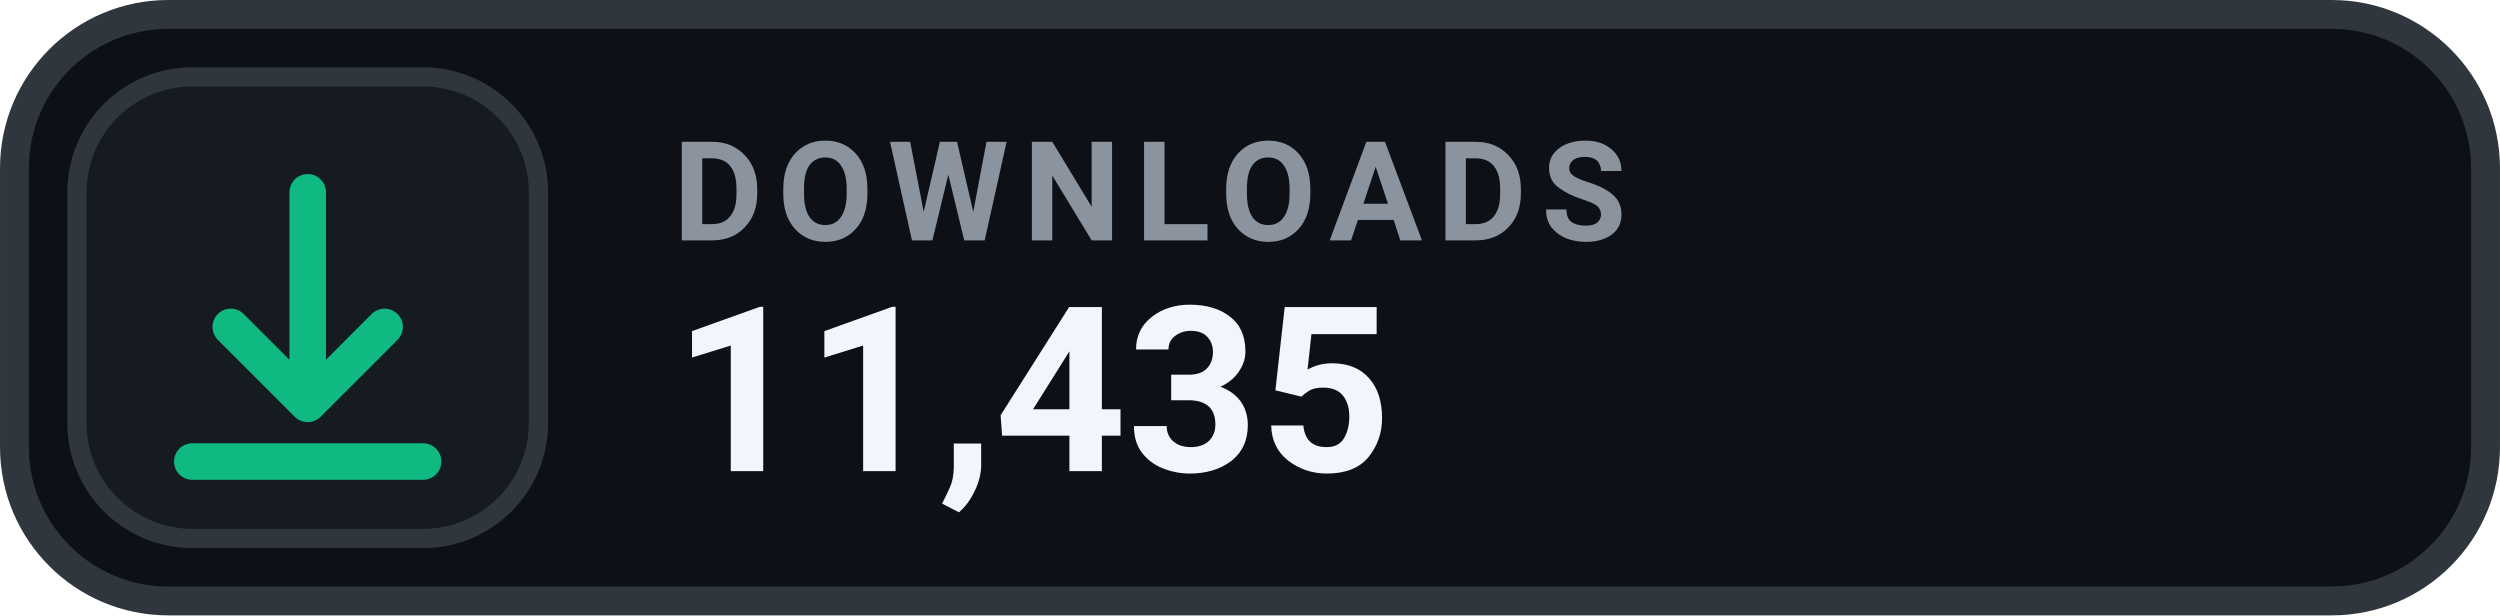
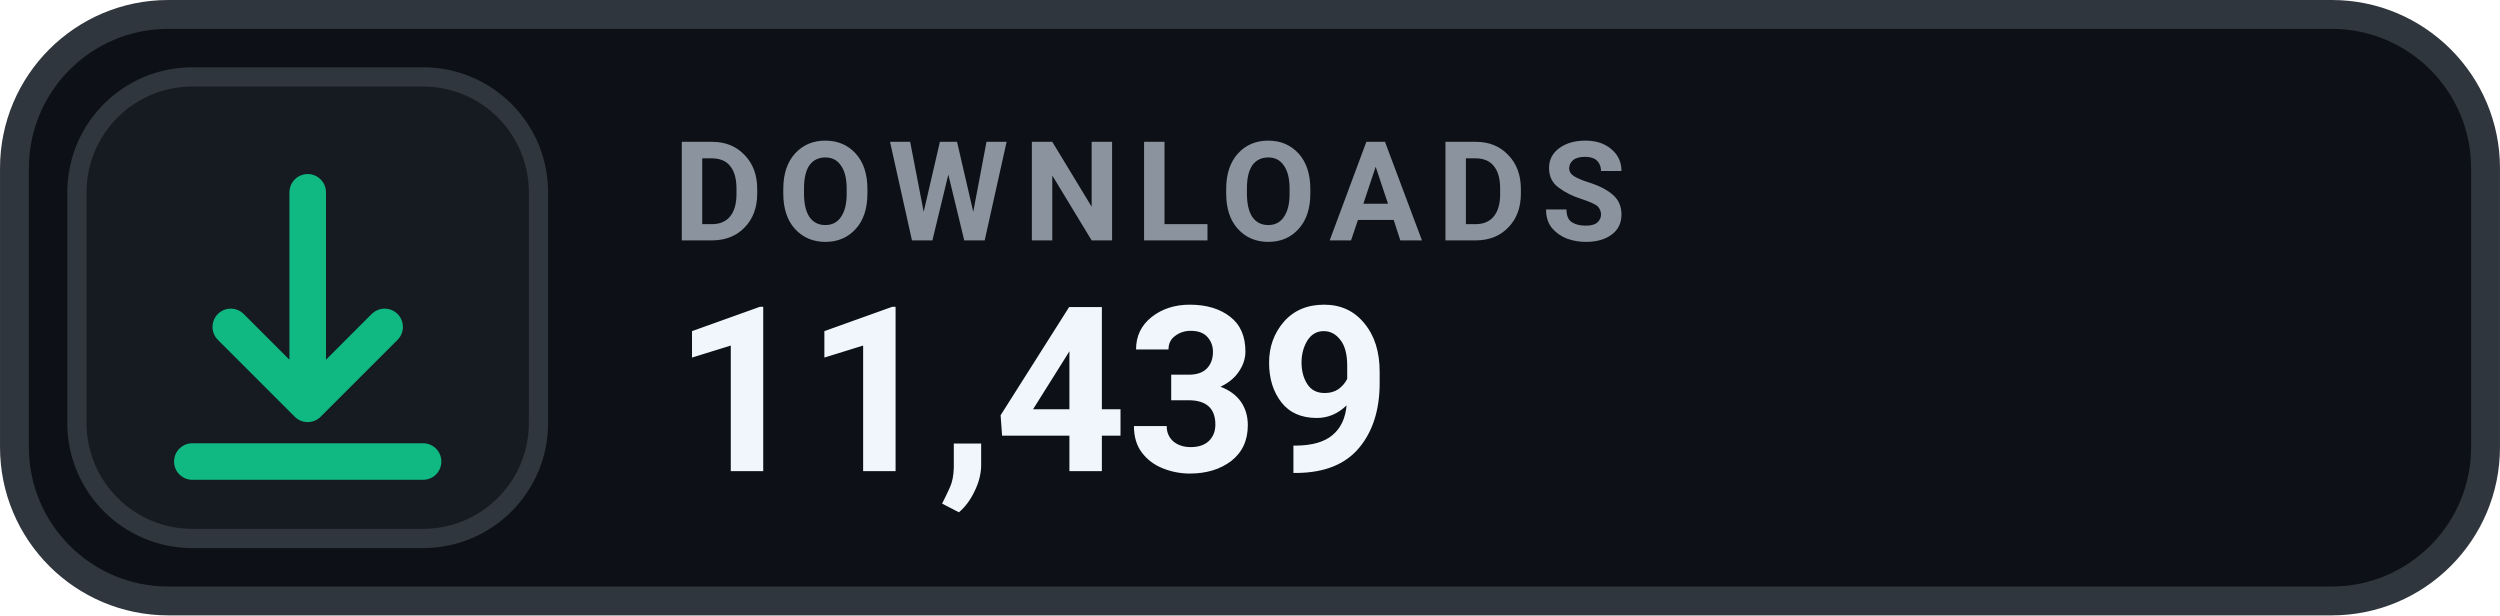
- <svg xmlns="http://www.w3.org/2000/svg" width="126" height="31.015" viewBox="0 0 130 32" role="img" aria-label="DOWNLOADS 11,435">
+ <svg xmlns="http://www.w3.org/2000/svg" width="126" height="31.015" viewBox="0 0 130 32" role="img" aria-label="DOWNLOADS 11,439">
  <rect x=".75" y=".75" width="128.5" height="30.5" rx="8" fill="#0D1117" stroke="#30363D" stroke-width="1.5" />
  <rect x="4" y="4" width="24" height="24" rx="6" fill="#161B22" stroke="#30363D" stroke-width="1" />
  <g transform="translate(16 16)" style="color:#10B981;">
    <path d="M0 -6 v11 m0 0 l4 -4 m-4 4 l-4 -4 M-6 8 h12" fill="none" stroke="currentColor" stroke-width="1.9" stroke-linecap="round" stroke-linejoin="round" />
  </g>
  <text x="35" y="12.5" fill="#8B949E" font-family="-apple-system,BlinkMacSystemFont,'Segoe UI',Roboto,Helvetica,Arial,sans-serif" font-size="7.2" font-weight="700" letter-spacing=".75">DOWNLOADS</text>
-   <text x="35" y="24.5" fill="#F0F6FC" font-family="-apple-system,BlinkMacSystemFont,'Segoe UI',Roboto,Helvetica,Arial,sans-serif" font-size="12" font-weight="700">11,435</text>
+   <text x="35" y="24.5" fill="#F0F6FC" font-family="-apple-system,BlinkMacSystemFont,'Segoe UI',Roboto,Helvetica,Arial,sans-serif" font-size="12" font-weight="700">11,439</text>
</svg>
